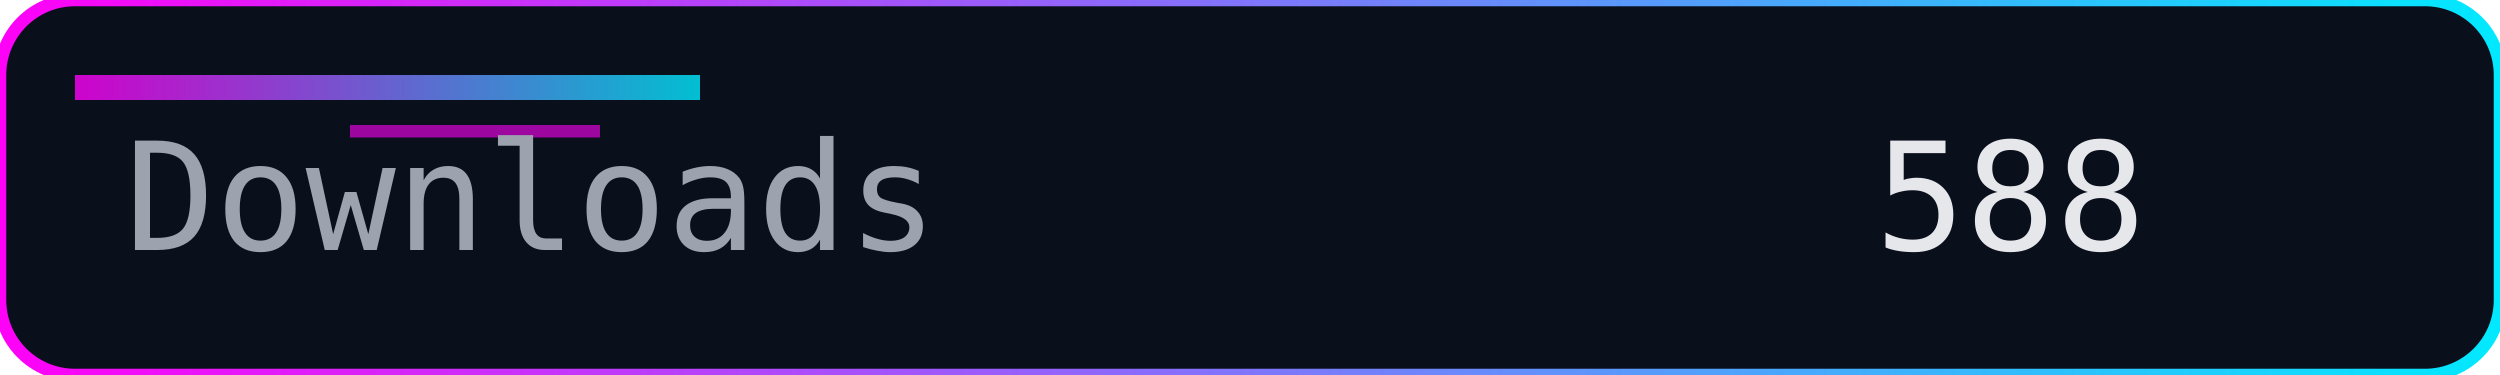
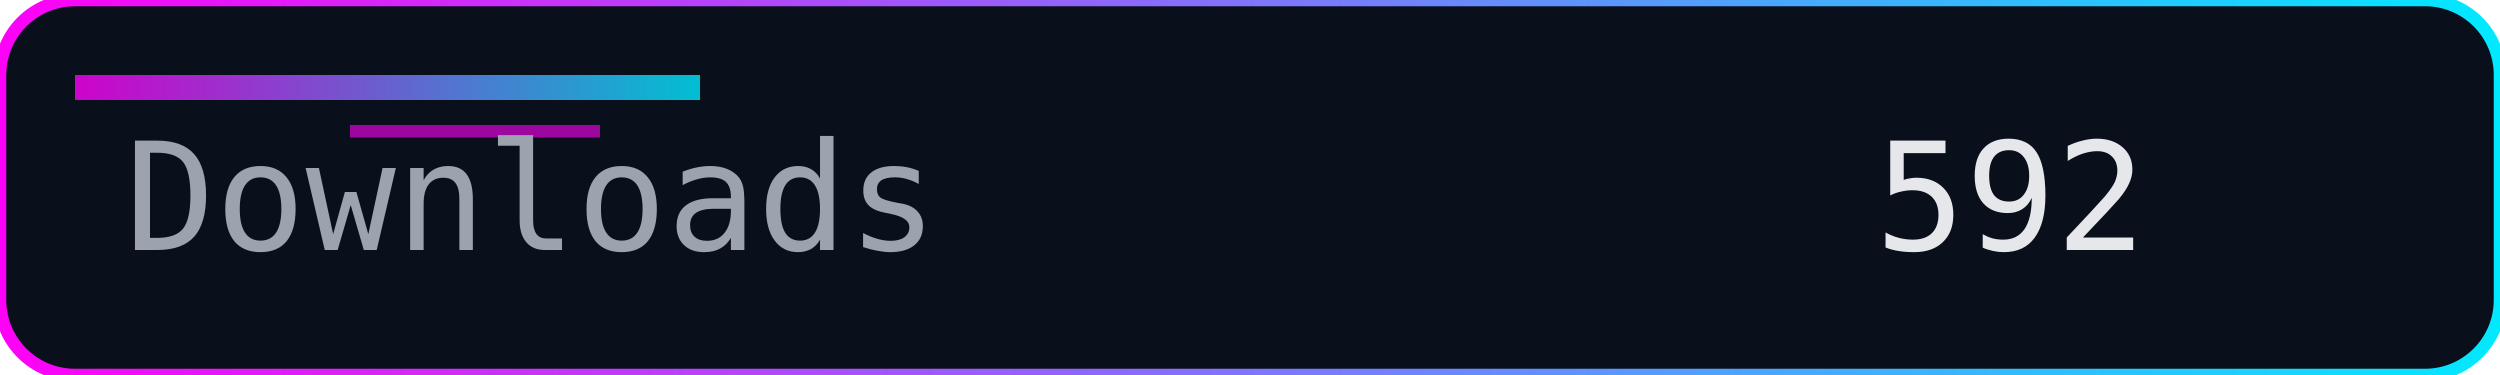
<svg xmlns="http://www.w3.org/2000/svg" width="200" height="30" role="img" aria-label="Downloads">
  <defs>
    <linearGradient id="accent" x1="0" y1="0" x2="1" y2="0">
      <stop offset="0%" stop-color="#ff00f7" />
      <stop offset="100%" stop-color="#00eaff" />
    </linearGradient>
  </defs>
  <rect width="200" height="30" rx="6" fill="#0a0f1c" />
  <rect width="200" height="30" rx="6" fill="none" stroke="url(#accent)" stroke-width="1" />
  <rect x="6" y="6" width="50" height="2" fill="url(#accent)" opacity="0.8" />
  <rect x="28" y="10" width="20" height="1" fill="#ff00f7" opacity="0.6" />
  <g font-family="Consolas, Menlo, monospace" font-size="12">
    <text x="10" y="20" fill="#9ca3af">Downloads</text>
-     <text x="150" y="20" fill="#e5e7eb">588</text>
+     <text x="150" y="20" fill="#e5e7eb">592</text>
  </g>
</svg>
